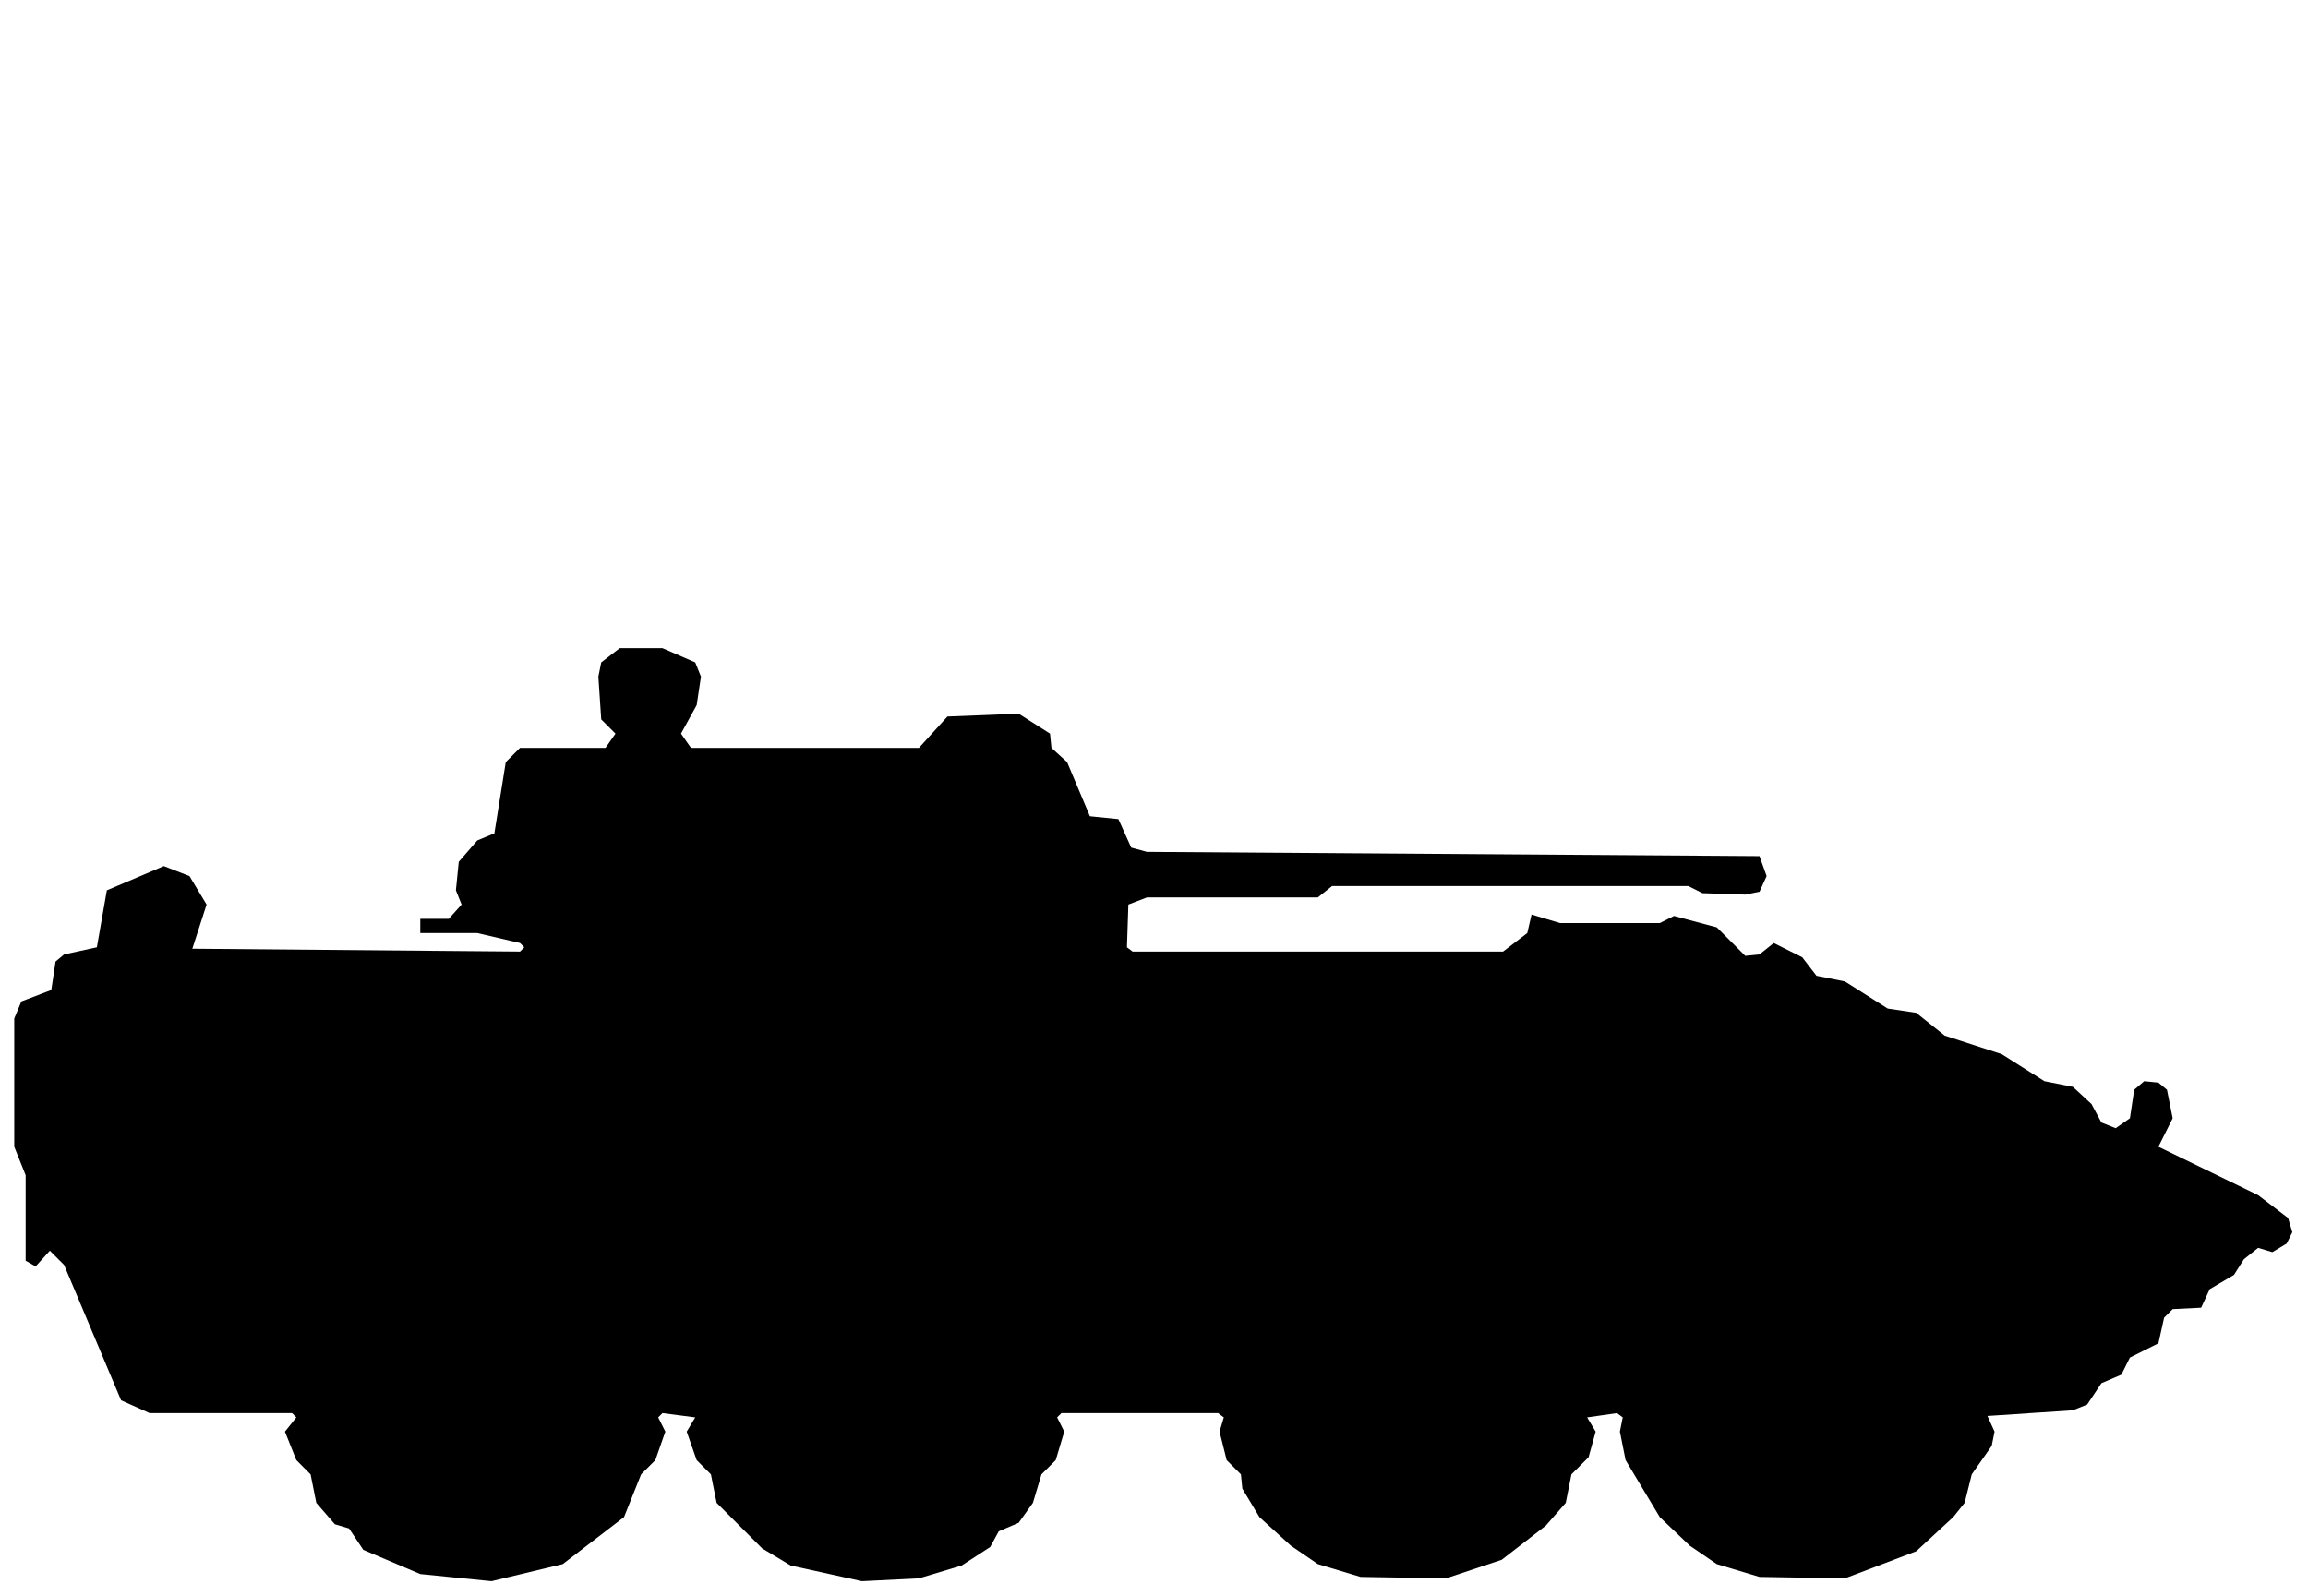
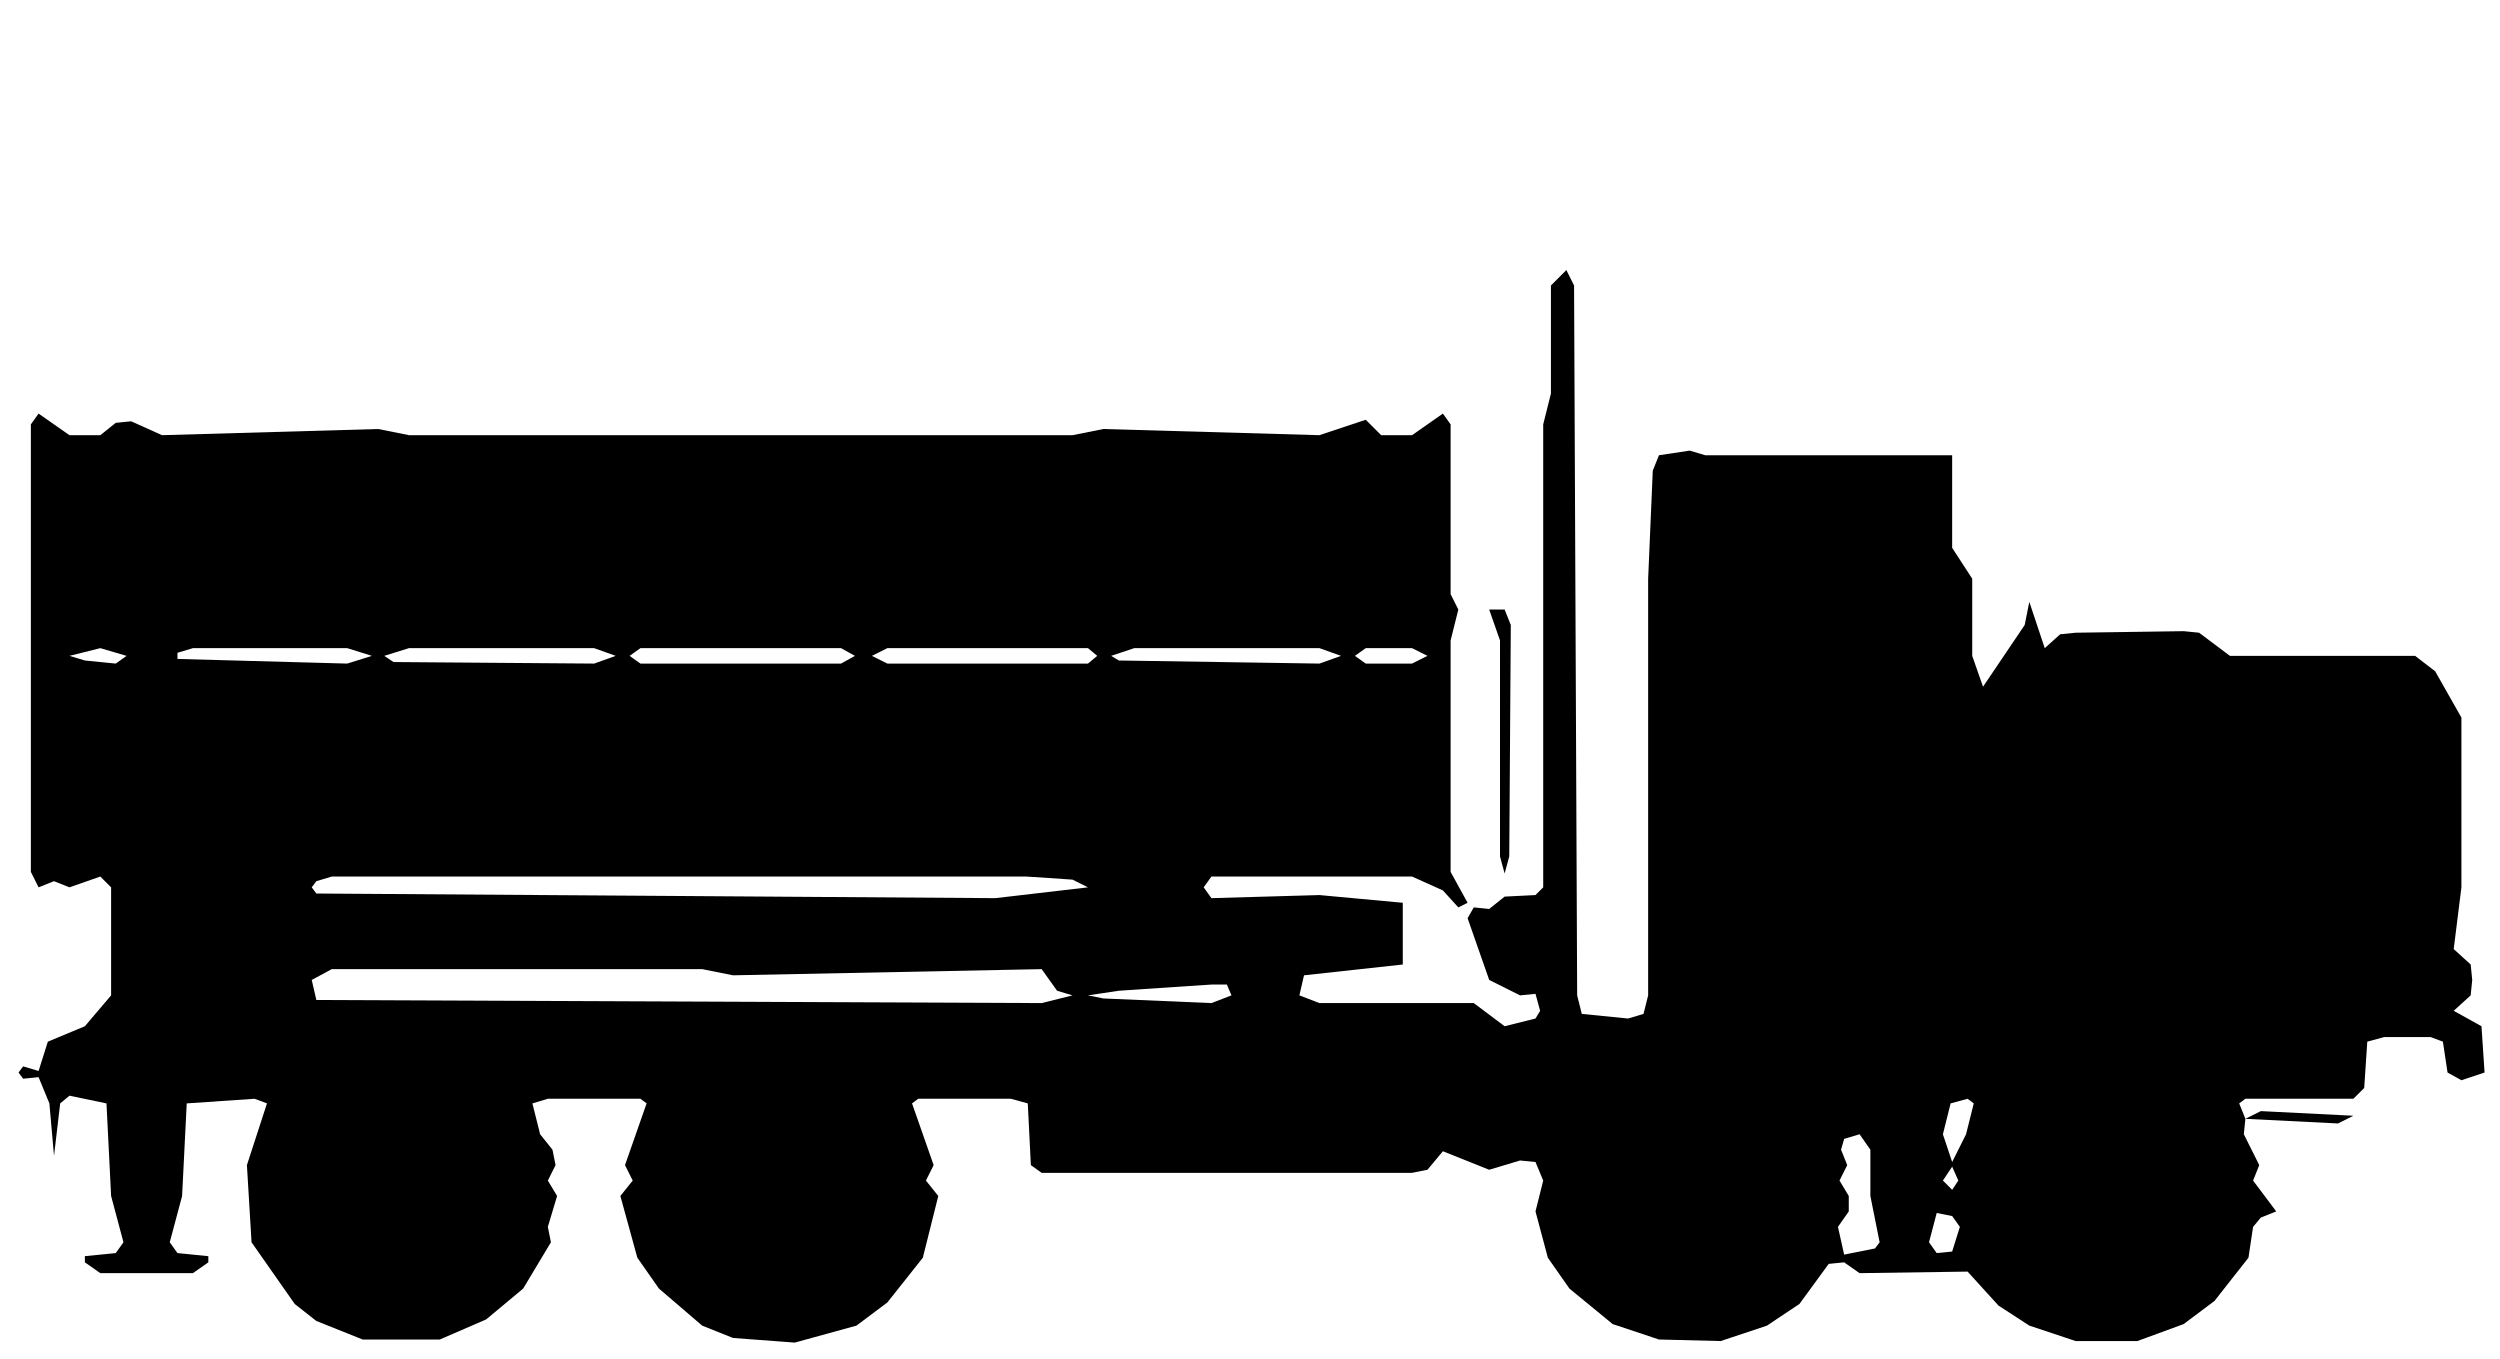
- <svg xmlns="http://www.w3.org/2000/svg" viewBox="0 0 162 112" width="162" height="112" fill="currentColor" fill-rule="evenodd">
-   <path d="M29.5 110.5L34.5 111L39.5 109.8L43.8 106.5L45 103.5L46 102.5L46.7 100.5L46.2 99.5L46.5 99.2L48.8 99.5L48.2 100.5L48.9 102.5L49.9 103.5L50.3 105.5L53.5 108.7L55.5 109.9L60.5 111L64.5 110.8L67.5 109.9L69.5 108.6L70.1 107.5L71.5 106.9L72.5 105.5L73.1 103.5L74.1 102.5L74.7 100.5L74.2 99.5L74.5 99.2L85.5 99.2L85.9 99.5L85.6 100.5L86.1 102.5L87.1 103.5L87.2 104.5L88.4 106.5L90.6 108.5L92.5 109.8L95.5 110.7L101.5 110.8L105.4 109.5L108.5 107.1L109.9 105.5L110.3 103.5L111.5 102.3L112 100.5L111.4 99.5L113.5 99.2L113.9 99.5L113.7 100.5L114.1 102.5L116.5 106.5L118.6 108.5L120.5 109.8L123.5 110.7L129.5 110.8L134.5 108.9L137.1 106.5L137.9 105.5L138.4 103.5L139.8 101.5L140 100.5L139.5 99.4L145.5 99L146.5 98.6L147.5 97.1L148.9 96.5L149.5 95.3L151.5 94.3L151.9 92.5L152.5 91.9L154.5 91.8L155.1 90.5L156.8 89.5L157.5 88.4L158.5 87.6L159.5 87.9L160.5 87.3L160.9 86.5L160.6 85.5L158.5 83.9L151.5 80.5L152.5 78.5L152.1 76.5L151.5 76L150.5 75.9L149.8 76.5L149.5 78.5L148.5 79.2L147.5 78.8L146.8 77.5L145.5 76.3L143.5 75.9L140.5 74L136.5 72.7L134.5 71.1L132.5 70.8L129.5 68.9L127.5 68.5L126.5 67.2L124.5 66.2L123.5 67L122.5 67.1L120.5 65.1L117.5 64.3L116.5 64.8L109.5 64.8L107.5 64.2L107.2 65.5L105.5 66.8L79.5 66.8L79.1 66.5L79.2 63.5L80.5 63L92.5 63L93.5 62.2L118.5 62.2L119.5 62.7L122.5 62.8L123.5 62.6L124 61.5L123.5 60.1L80.5 59.8L79.4 59.5L78.5 57.5L76.5 57.3L74.9 53.5L73.8 52.5L73.7 51.5L71.5 50.1L66.5 50.3L64.5 52.5L48.5 52.5L47.8 51.5L48.9 49.5L49.2 47.5L48.8 46.5L46.5 45.5L43.5 45.5L42.2 46.5L42 47.5L42.2 50.5L43.2 51.5L42.5 52.5L36.5 52.5L35.5 53.5L34.7 58.5L33.5 59L32.2 60.5L32 62.5L32.4 63.5L31.5 64.5L29.5 64.5L29.5 65.5L33.5 65.5L36.5 66.2L36.8 66.5L36.5 66.8L13.5 66.6L14.5 63.5L13.3 61.5L11.5 60.8L7.5 62.5L6.8 66.5L4.5 67L3.9 67.5L3.6 69.5L1.5 70.3L1 71.5L1 80.5L1.8 82.5L1.8 88.5L2.5 88.9L3.5 87.8L4.5 88.8L8.5 98.3L10.5 99.2L20.5 99.2L20.8 99.5L20 100.5L20.8 102.5L21.8 103.5L22.2 105.5L23.5 107L24.5 107.3L25.5 108.8Z" />
+ <svg xmlns="http://www.w3.org/2000/svg" viewBox="0 0 162 88" width="162" height="88" fill="currentColor" fill-rule="evenodd">
+   <path d="M23.5 86.8L28.5 86.8L31.5 85.5L33.9 83.5L35.7 80.5L35.5 79.5L36.1 77.5L35.5 76.5L36 75.5L35.8 74.5L35 73.5L34.5 71.5L35.5 71.2L41.5 71.2L41.9 71.5L40.5 75.5L41 76.5L40.2 77.5L41.3 81.5L42.7 83.5L45.5 85.9L47.5 86.7L51.5 87L55.5 85.9L57.5 84.4L59.8 81.5L60.8 77.5L60 76.5L60.5 75.5L59.1 71.5L59.5 71.2L65.5 71.2L66.6 71.5L66.8 75.5L67.5 76L91.5 76L92.5 75.8L93.5 74.6L96.5 75.8L98.5 75.2L99.5 75.3L100 76.5L99.5 78.5L100.3 81.5L101.7 83.5L104.5 85.8L107.5 86.8L111.5 86.9L114.5 85.9L116.6 84.5L118.5 81.9L119.5 81.8L120.5 82.5L127.5 82.4L129.5 84.6L131.5 85.9L134.5 86.9L138.5 86.9L141.5 85.8L143.5 84.3L145.7 81.5L146 79.5L146.5 78.9L147.5 78.5L151.5 78.5L147.5 78.5L146 76.5L146.4 75.5L145.4 73.5L145.5 72.5L151.5 72.8L152.5 72.3L146.5 72L145.5 72.5L145.1 71.5L145.5 71.2L152.5 71.2L153.2 70.5L153.4 67.5L154.5 67.2L157.5 67.2L158.3 67.5L158.6 69.5L159.5 70L161 69.5L160.8 66.5L159 65.5L160.1 64.5L160.2 63.5L160.1 62.5L159 61.5L159.5 57.5L159.5 46.5L157.8 43.5L156.5 42.5L144.5 42.5L142.5 41L141.5 40.9L134.5 41L133.5 41.1L132.5 42L131.5 39L131.2 40.5L128.5 44.5L127.8 42.5L127.8 37.5L126.5 35.5L126.5 29.5L110.5 29.5L109.5 29.2L107.5 29.5L107.1 30.5L106.8 37.5L106.8 64.5L106.5 65.7L105.5 66L102.5 65.7L102.2 64.5L102 18.5L101.5 17.5L100.5 18.5L100.5 25.5L100 27.5L100 57.5L99.5 58L97.5 58.1L96.5 58.9L95.5 58.8L95.1 59.5L96.5 63.5L98.5 64.5L99.5 64.4L99.8 65.5L99.5 66L97.5 66.5L95.5 65L85.5 65L84.2 64.5L84.5 63.2L90.9 62.5L90.9 58.5L85.5 58L78.5 58.2L78 57.5L78.5 56.8L91.5 56.8L93.5 57.7L94.5 58.8L95.1 58.5L94 56.5L94 55.5L94 41.5L94.5 39.5L96.5 39.5L97.2 41.5L97.2 55.5L97.5 56.6L97.8 55.5L97.9 40.5L97.5 39.5L94.5 39.5L94 38.5L94 27.5L93.5 26.8L91.5 28.2L89.5 28.2L88.5 27.2L85.5 28.2L71.5 27.8L69.5 28.2L26.5 28.2L24.5 27.8L10.5 28.2L8.5 27.3L7.5 27.4L6.5 28.2L4.5 28.2L2.5 26.8L2 27.5L2 56.5L2.5 57.5L3.5 57.1L4.5 57.5L4.5 62.5L4.5 57.5L6.5 56.8L7.2 57.5L7.2 64.5L5.5 66.5L3.1 67.5L2.5 69.4L1.5 69.1L1.2 69.5L1.5 69.9L2.5 69.8L3.2 71.5L3.5 74.9L3.9 71.5L4.5 71L6.9 71.5L7.2 77.5L8 80.5L7.5 81.2L5.5 81.4L5.5 81.8L6.5 82.5L12.5 82.5L13.5 81.8L13.5 81.4L11.5 81.2L11 80.5L11.8 77.5L12.1 71.5L16.5 71.2L17.3 71.5L16 75.5L16.3 80.5L19.1 84.5L20.5 85.6ZM119.5 81.3L119.1 79.5L119.8 78.5L119.8 77.5L119.2 76.5L119.7 75.5L119.3 74.5L119.5 73.8L120.5 73.5L121.2 74.5L121.2 77.5L121.8 80.5L121.5 80.9ZM125.5 81.2L125 80.5L125.5 78.6L126.5 78.8L127 79.5L126.5 81.1ZM126.5 77.1L125.9 76.5L126.5 75.6L126.9 76.5ZM126.5 75.3L125.9 73.5L126.4 71.5L127.5 71.2L127.9 71.5L127.4 73.5ZM20.5 64.8L20.2 63.5L21.5 62.8L45.5 62.8L47.5 63.2L67.5 62.8L68.5 64.2L69.5 64.5L67.5 65ZM71.5 64.7L70.5 64.5L72.5 64.2L78.5 63.8L79.5 63.8L79.8 64.5L78.5 65ZM20.5 57.9L20.2 57.5L20.5 57.1L21.5 56.8L66.5 56.8L69.5 57L70.5 57.5L64.5 58.2ZM5.5 42.8L4.5 42.5L6.5 42L8.2 42.5L7.5 43ZM11.5 42.7L11.5 42.3L12.5 42L22.5 42L24.1 42.5L22.5 43ZM25.5 42.9L24.9 42.5L26.5 42L38.5 42L39.9 42.5L38.5 43ZM41.5 43L40.8 42.5L41.5 42L54.5 42L55.4 42.5L54.5 43ZM57.5 43L56.5 42.5L57.5 42L70.5 42L71.1 42.5L70.5 43ZM72.5 42.8L72 42.5L73.5 42L85.5 42L86.9 42.5L85.5 43ZM88.5 43L87.8 42.5L88.5 42L91.5 42L92.5 42.5L91.5 43Z" />
</svg>
